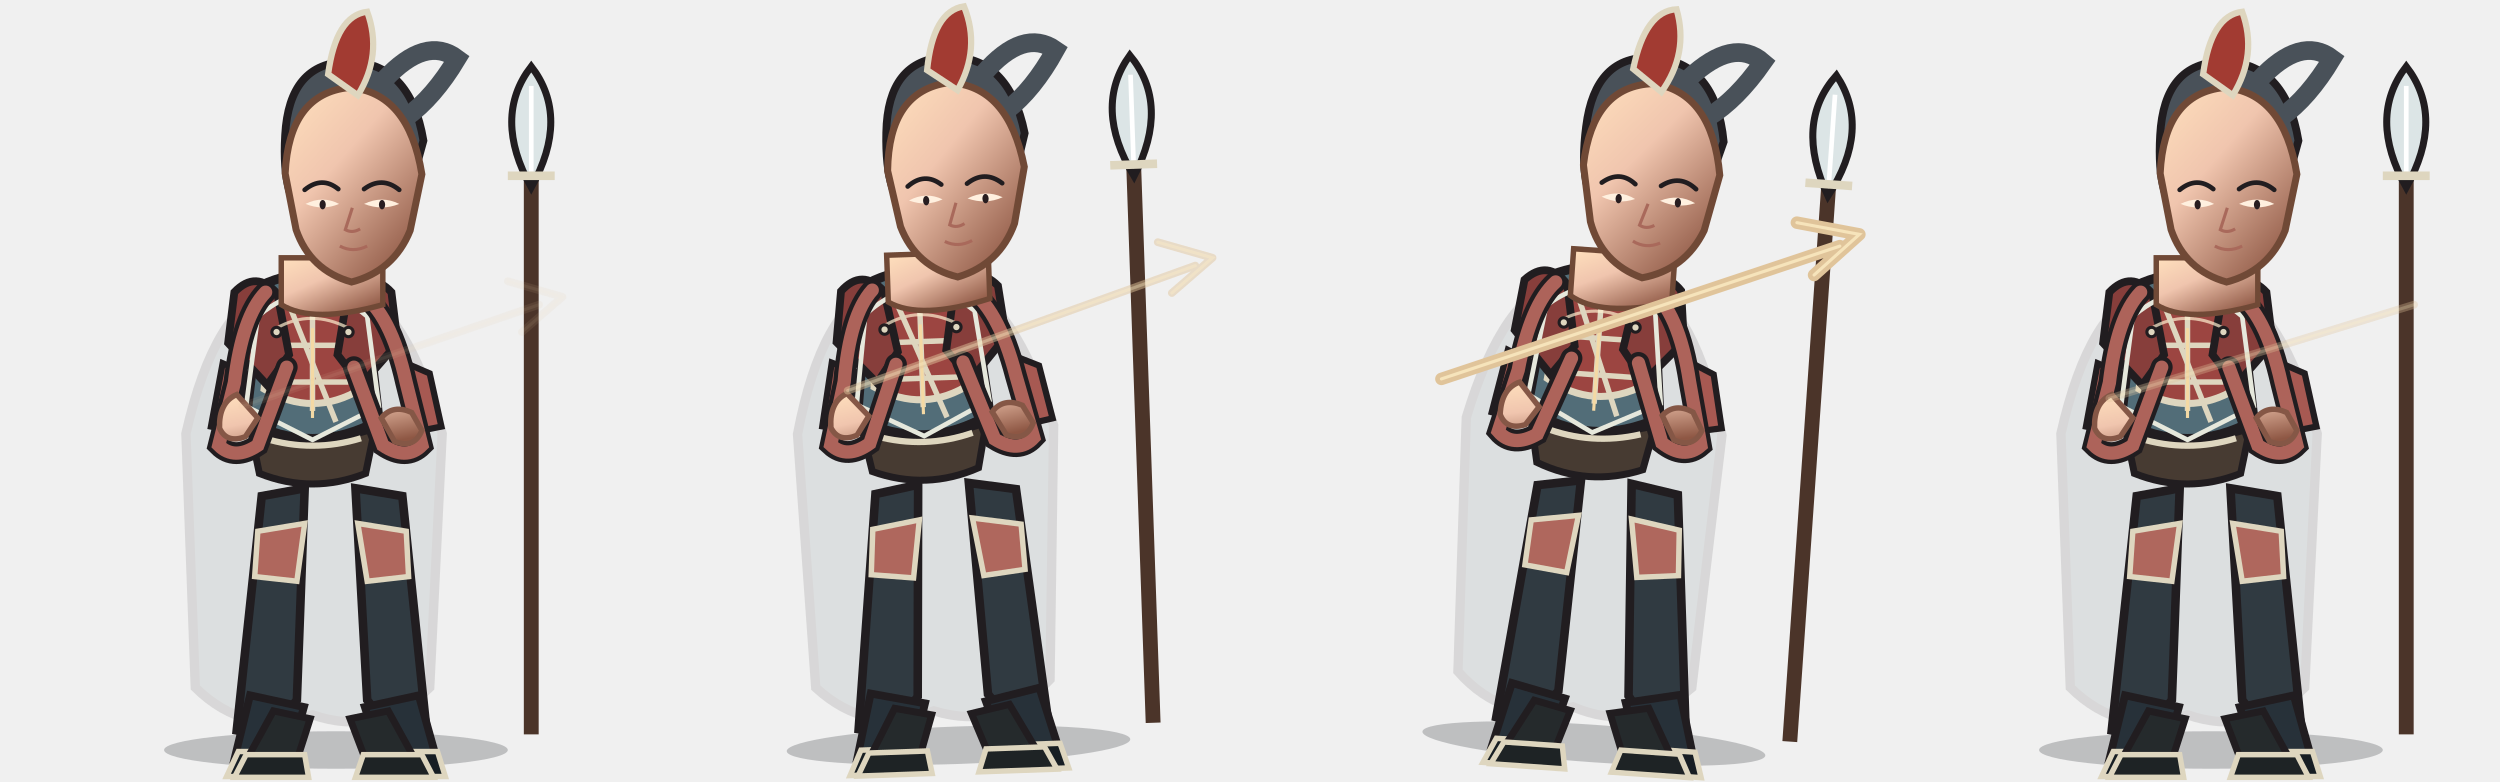
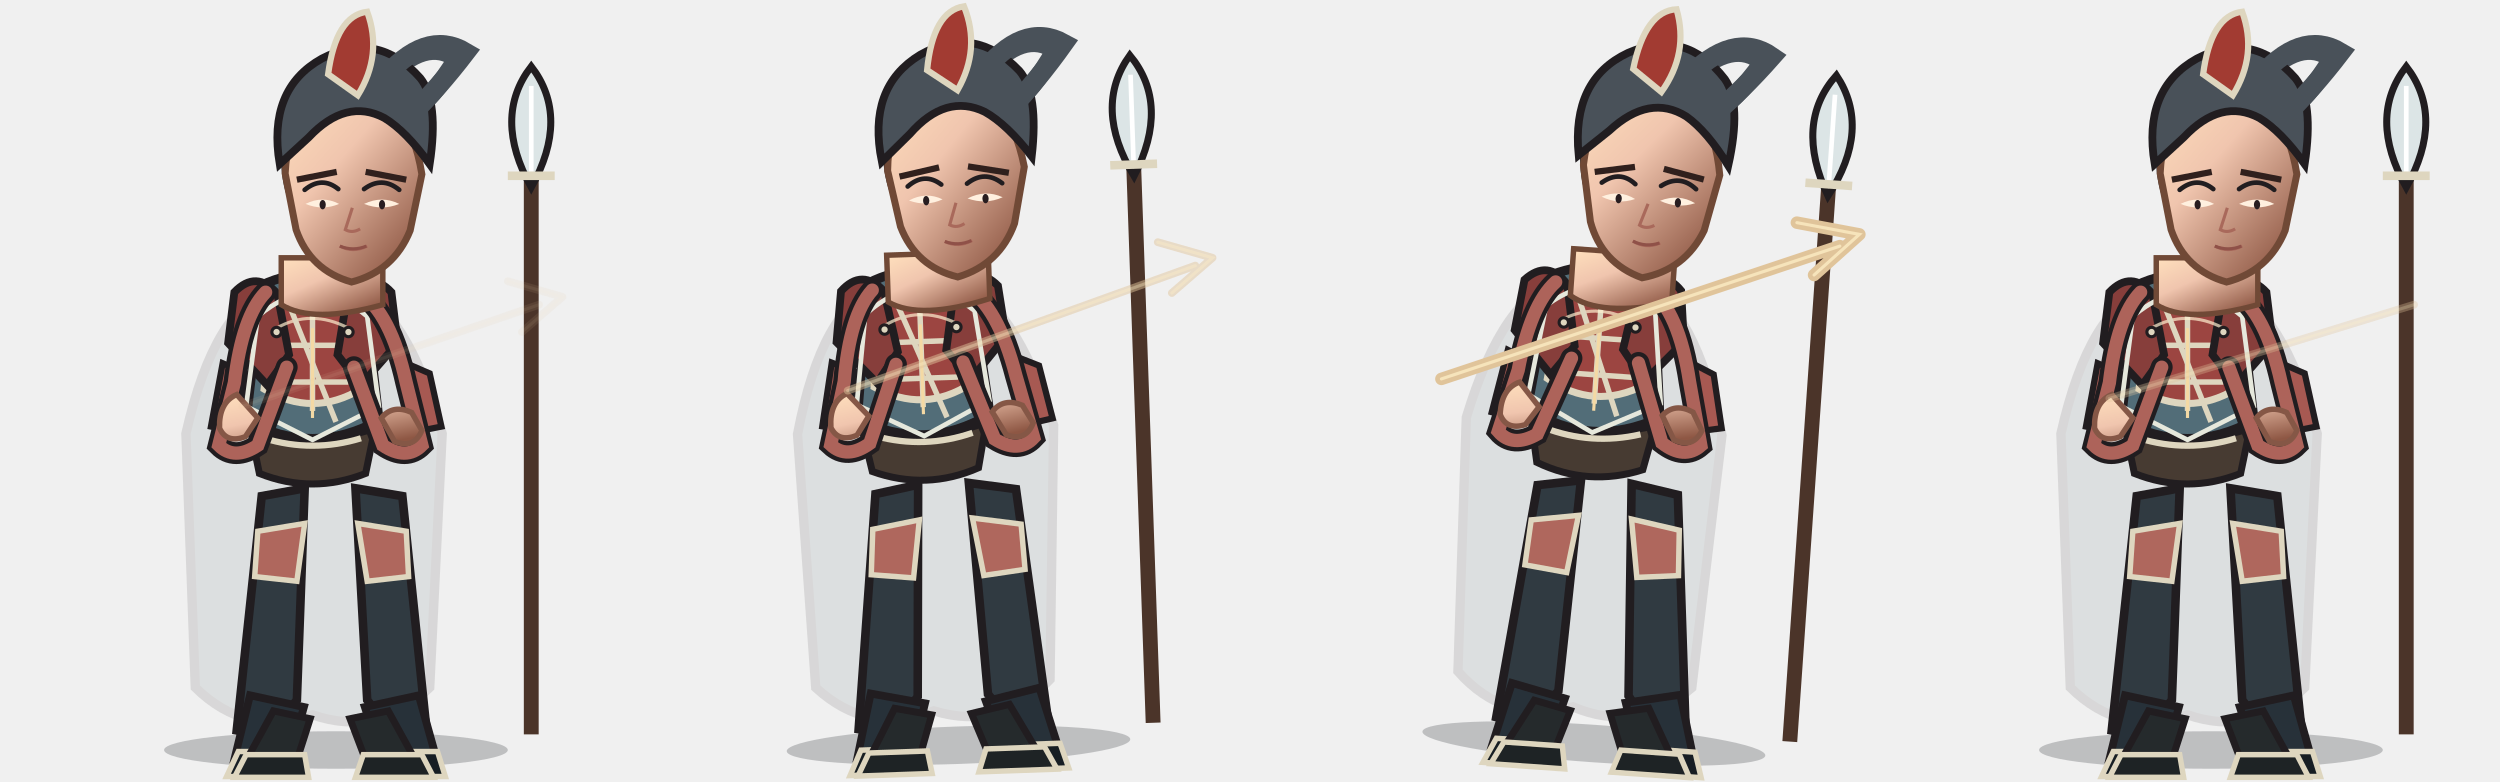
<svg xmlns="http://www.w3.org/2000/svg" width="3200" height="1000" viewBox="0 0 3200 1000">
  <g transform="translate(0 0)">
    <g transform="translate(0 0)">
      <svg x="0" y="0" width="800" height="1000" viewBox="0 0 800 1000">
        <defs>
          <linearGradient id="armor" x1="0" y1="0" x2="1" y2="1">
            <stop stop-color="#bd7f71" />
            <stop offset=".38" stop-color="#9c4541" />
            <stop offset="1" stop-color="#6b3433" />
          </linearGradient>
          <linearGradient id="cloth" x1="0" y1="0" x2="1" y2="1">
            <stop stop-color="#939e99" />
            <stop offset=".55" stop-color="#526d78" />
            <stop offset="1" stop-color="#3e535c" />
          </linearGradient>
          <linearGradient id="skin" x1="0" y1="0" x2=".8" y2="1">
            <stop stop-color="#ffe0bd" />
            <stop offset=".42" stop-color="#f0c5ae" />
            <stop offset="1" stop-color="#8e5744" />
          </linearGradient>
          <linearGradient id="steel" x1="0" y1="0" x2="1" y2="1">
            <stop stop-color="#fffdf0" />
            <stop offset=".4" stop-color="#b8c7c9" />
            <stop offset="1" stop-color="#53656a" />
          </linearGradient>
        </defs>
        <ellipse cx="430" cy="960" rx="220" ry="24" fill="#0d1118" opacity=".22" />
        <g>
          <path d="M680 940 L680 170" stroke="#4b3429" stroke-width="19" />
          <path d="M680 85 Q630 150 680 240 Q730 150 680 85Z" fill="#dce5e6" stroke="#211d20" stroke-width="9" />
          <path d="M680 110 L680 220" stroke="#fff" stroke-width="6" />
          <path d="M650 225 L710 225" stroke="#ded6bf" stroke-width="11" />
        </g>
        <path d="M350 370 Q275 392 238 555 L250 880 Q315 944 400 915 Q485 944 550 880 L566 555 Q520 392 450 370Z" fill="#465e68" stroke="#211d20" stroke-width="12" opacity="0.12" />
        <path d="M335 635 L390 625 L380 896 L344 942 L303 935Z M455 625 L515 635 L546 935 L505 942 L470 896Z" fill="#303a41" stroke="#211d20" stroke-width="11" />
        <path d="M330 680 L390 670 L380 744 L326 738Z M458 670 L520 680 L523 738 L470 744Z" fill="#af675d" stroke="#ded6bf" stroke-width="7" />
        <path d="M320 890 L389 905 L371 970 L300 972Z M467 905 L536 890 L559 972 L488 970Z" fill="#273139" stroke="#211d20" stroke-width="10" />
        <path d="M305 962 L380 962 L385 994 L290 994Z M485 962 L560 962 L570 994 L475 994Z" fill="#171e23" stroke="#ded6bf" stroke-width="7" />
        <path d="M335 365 Q400 335 465 365 L485 538 Q400 585 315 538Z" fill="#526d78" stroke="#211d20" stroke-width="12" />
        <path d="M350 388 Q400 365 450 388 L462 498 Q400 535 338 498Z" fill="#9c4541" stroke="#ded6bf" stroke-width="9" />
        <path d="M400 375 L400 526 M350 442 L450 442 M354 489 L446 489" fill="none" stroke="#ded6bf" stroke-width="7" />
        <path d="M300 374 Q328 345 355 376 L370 454 L342 493 L292 439Z M445 376 Q474 345 501 374 L509 439 L462 493 L432 454Z" fill="#873e3b" stroke="#211d20" stroke-width="10" />
        <path d="M285 465 L315 478 L300 552 L270 546Z M520 465 L550 478 L565 546 L535 552Z" fill="#a75952" stroke="#211d20" stroke-width="8" />
        <path d="M320 548 Q400 576 480 548 L468 606 Q400 633 332 606Z" fill="#473b32" stroke="#211d20" stroke-width="9" />
        <path d="M338 561 Q400 580 462 561" fill="none" stroke="#ded6bf" stroke-width="8" />
        <path d="M354 420 Q398 395 446 420" fill="none" stroke="#fff0d0" stroke-width="4" opacity=".7" />
        <path d="M330 405 Q400 345 470 405 L485 520 L400 563 L315 520Z" fill="none" stroke="#e6e8dc" stroke-width="6" />
        <path d="M370 390 L430 540" stroke="#ded6bf" stroke-width="7" />
        <path d="M350 910 L397 920 L381 970 L317 970Z M448 920 L497 910 L530 970 L467 970Z" fill="#252a2c" stroke="#211d20" stroke-width="9" />
        <path d="M315 966 L390 966 L395 995 L300 995Z M465 966 L540 966 L555 995 L455 995Z" fill="#1e2325" stroke="#ded6bf" stroke-width="7" />
        <path d="M340 374 Q310 405 300 490 L280 570 Q300 590 330 570 L367 470 M460 374 Q500 400 520 490 L540 570 Q520 590 490 570 L453 470" fill="none" stroke="#211d20" stroke-width="28" stroke-linecap="round" />
        <path d="M340 374 Q310 405 300 490 L280 570 Q300 590 330 570 L367 470 M460 374 Q500 400 520 490 L540 570 Q520 590 490 570 L453 470" fill="none" stroke="#ad635a" stroke-width="17" stroke-linecap="round" />
        <path d="M303 505 Q280 515 281 548 Q290 568 314 559 L330 535Z M488 535 Q503 517 527 528 L540 551 Q530 575 505 565Z" fill="url(#skin)" stroke="#855746" stroke-width="7" />
        <path d="M360 330 L360 390 Q400 415 490 390 L490 330Z" fill="url(#skin)" stroke="#704936" stroke-width="7" />
        <path d="M365 173 Q370 80 445 79 Q525 79 542 180 L520 260 Q500 315 470 326 L480 190 Q450 142 410 181 L395 280 Q360 260 365 173Z" fill="#495159" stroke="#211d20" stroke-width="10" />
        <path d="M492 102 Q545 45 585 75 Q555 125 520 150" fill="none" stroke="#495159" stroke-width="24" stroke-linecap="round" />
        <path d="M365 222 Q370 120 447 112 Q523 118 540 223 L525 295 Q504 347 450 361 Q397 346 379 294Z" fill="url(#skin)" stroke="#704936" stroke-width="9" />
        <path d="M390 243 Q412 225 433 242 M466 242 Q489 225 511 243" fill="none" stroke="#211d20" stroke-width="6" stroke-linecap="round" />
        <path d="M391 261 Q413 270 434 261 Q413 250 391 261Z M466 261 Q489 270 511 261 Q489 250 466 261Z" fill="#fff0df" />
        <ellipse cx="413" cy="262" rx="4" ry="6" fill="#281d20" />
        <ellipse cx="489" cy="262" rx="4" ry="6" fill="#281d20" />
        <path d="M451 266 L442 294 Q451 299 461 293 M435 315 Q452 324 470 315" fill="none" stroke="#a9695b" stroke-width="4" />
+         <path d="M380 230 L431 220 M468 220 L520 230" fill="none" stroke="#30201d" stroke-width="8" />
+         <path d="M435 315 Q452 322 469 315" fill="none" stroke="#8f5148" stroke-width="4" />
+         <path d="M358 210 Q342 114 412 75 Q483 38 538 100 Q562 130 550 210 Q520 168 492 151 Q443 125 395 176Z" fill="#495159" stroke="#211d20" stroke-width="10" />
+         <path d="M488 104 Q544 36 596 67 Q560 114 522 151" fill="none" stroke="#495159" stroke-width="25" stroke-linecap="round" />
        <path d="M420 95 Q430 20 470 15 Q490 70 458 122Z" fill="#a23b32" stroke="#ded6bf" stroke-width="8" />
        <g fill="#ded6bf" stroke="#211d20" stroke-width="4">
          <circle cx="354" cy="425" r="6" />
          <circle cx="446" cy="425" r="6" />
          <path d="M400 420 L400 535" fill="none" stroke="#f4d9a4" stroke-width="4" />
        </g>
      </svg>
    </g>
    <path d="M310 520 L690 390 M650 360 L720 380 L668 425" fill="none" stroke="#e0c49a" stroke-width="10" stroke-linecap="round" stroke-linejoin="round" opacity="0.1" />
    <path d="M310 520 L690 390 M650 360 L720 380 L668 425" fill="none" stroke="#fff0c8" stroke-width="4" stroke-linecap="round" opacity="0.072" />
  </g>
  <g transform="translate(800 0)">
    <g transform="translate(-8 -5) rotate(-2 400 820)">
      <svg x="0" y="0" width="800" height="1000" viewBox="0 0 800 1000">
        <defs>
          <linearGradient id="armor" x1="0" y1="0" x2="1" y2="1">
            <stop stop-color="#bd7f71" />
            <stop offset=".38" stop-color="#9c4541" />
            <stop offset="1" stop-color="#6b3433" />
          </linearGradient>
          <linearGradient id="cloth" x1="0" y1="0" x2="1" y2="1">
            <stop stop-color="#939e99" />
            <stop offset=".55" stop-color="#526d78" />
            <stop offset="1" stop-color="#3e535c" />
          </linearGradient>
          <linearGradient id="skin" x1="0" y1="0" x2=".8" y2="1">
            <stop stop-color="#ffe0bd" />
            <stop offset=".42" stop-color="#f0c5ae" />
            <stop offset="1" stop-color="#8e5744" />
          </linearGradient>
          <linearGradient id="steel" x1="0" y1="0" x2="1" y2="1">
            <stop stop-color="#fffdf0" />
            <stop offset=".4" stop-color="#b8c7c9" />
            <stop offset="1" stop-color="#53656a" />
          </linearGradient>
        </defs>
        <ellipse cx="430" cy="960" rx="220" ry="24" fill="#0d1118" opacity=".22" />
        <g>
          <path d="M680 940 L680 170" stroke="#4b3429" stroke-width="19" />
          <path d="M680 85 Q630 150 680 240 Q730 150 680 85Z" fill="#dce5e6" stroke="#211d20" stroke-width="9" />
          <path d="M680 110 L680 220" stroke="#fff" stroke-width="6" />
          <path d="M650 225 L710 225" stroke="#ded6bf" stroke-width="11" />
        </g>
        <path d="M350 370 Q275 392 238 555 L250 880 Q315 944 400 915 Q485 944 550 880 L566 555 Q520 392 450 370Z" fill="#465e68" stroke="#211d20" stroke-width="12" opacity="0.12" />
        <path d="M335 635 L390 625 L380 896 L344 942 L303 935Z M455 625 L515 635 L546 935 L505 942 L470 896Z" fill="#303a41" stroke="#211d20" stroke-width="11" />
        <path d="M330 680 L390 670 L380 744 L326 738Z M458 670 L520 680 L523 738 L470 744Z" fill="#af675d" stroke="#ded6bf" stroke-width="7" />
        <path d="M320 890 L389 905 L371 970 L300 972Z M467 905 L536 890 L559 972 L488 970Z" fill="#273139" stroke="#211d20" stroke-width="10" />
        <path d="M305 962 L380 962 L385 994 L290 994Z M485 962 L560 962 L570 994 L475 994Z" fill="#171e23" stroke="#ded6bf" stroke-width="7" />
        <path d="M335 365 Q400 335 465 365 L485 538 Q400 585 315 538Z" fill="#526d78" stroke="#211d20" stroke-width="12" />
        <path d="M350 388 Q400 365 450 388 L462 498 Q400 535 338 498Z" fill="#9c4541" stroke="#ded6bf" stroke-width="9" />
        <path d="M400 375 L400 526 M350 442 L450 442 M354 489 L446 489" fill="none" stroke="#ded6bf" stroke-width="7" />
        <path d="M300 374 Q328 345 355 376 L370 454 L342 493 L292 439Z M445 376 Q474 345 501 374 L509 439 L462 493 L432 454Z" fill="#873e3b" stroke="#211d20" stroke-width="10" />
        <path d="M285 465 L315 478 L300 552 L270 546Z M520 465 L550 478 L565 546 L535 552Z" fill="#a75952" stroke="#211d20" stroke-width="8" />
        <path d="M320 548 Q400 576 480 548 L468 606 Q400 633 332 606Z" fill="#473b32" stroke="#211d20" stroke-width="9" />
        <path d="M338 561 Q400 580 462 561" fill="none" stroke="#ded6bf" stroke-width="8" />
        <path d="M354 420 Q398 395 446 420" fill="none" stroke="#fff0d0" stroke-width="4" opacity=".7" />
        <path d="M330 405 Q400 345 470 405 L485 520 L400 563 L315 520Z" fill="none" stroke="#e6e8dc" stroke-width="6" />
        <path d="M370 390 L430 540" stroke="#ded6bf" stroke-width="7" />
        <path d="M350 910 L397 920 L381 970 L317 970Z M448 920 L497 910 L530 970 L467 970Z" fill="#252a2c" stroke="#211d20" stroke-width="9" />
        <path d="M315 966 L390 966 L395 995 L300 995Z M465 966 L540 966 L555 995 L455 995Z" fill="#1e2325" stroke="#ded6bf" stroke-width="7" />
        <path d="M340 374 Q310 405 300 490 L280 570 Q300 590 330 570 L367 470 M460 374 Q500 400 520 490 L540 570 Q520 590 490 570 L453 470" fill="none" stroke="#211d20" stroke-width="28" stroke-linecap="round" />
        <path d="M340 374 Q310 405 300 490 L280 570 Q300 590 330 570 L367 470 M460 374 Q500 400 520 490 L540 570 Q520 590 490 570 L453 470" fill="none" stroke="#ad635a" stroke-width="17" stroke-linecap="round" />
        <path d="M303 505 Q280 515 281 548 Q290 568 314 559 L330 535Z M488 535 Q503 517 527 528 L540 551 Q530 575 505 565Z" fill="url(#skin)" stroke="#855746" stroke-width="7" />
        <path d="M360 330 L360 390 Q400 415 490 390 L490 330Z" fill="url(#skin)" stroke="#704936" stroke-width="7" />
        <path d="M365 173 Q370 80 445 79 Q525 79 542 180 L520 260 Q500 315 470 326 L480 190 Q450 142 410 181 L395 280 Q360 260 365 173Z" fill="#495159" stroke="#211d20" stroke-width="10" />
        <path d="M492 102 Q545 45 585 75 Q555 125 520 150" fill="none" stroke="#495159" stroke-width="24" stroke-linecap="round" />
        <path d="M365 222 Q370 120 447 112 Q523 118 540 223 L525 295 Q504 347 450 361 Q397 346 379 294Z" fill="url(#skin)" stroke="#704936" stroke-width="9" />
        <path d="M390 243 Q412 225 433 242 M466 242 Q489 225 511 243" fill="none" stroke="#211d20" stroke-width="6" stroke-linecap="round" />
        <path d="M391 261 Q413 270 434 261 Q413 250 391 261Z M466 261 Q489 270 511 261 Q489 250 466 261Z" fill="#fff0df" />
        <ellipse cx="413" cy="262" rx="4" ry="6" fill="#281d20" />
        <ellipse cx="489" cy="262" rx="4" ry="6" fill="#281d20" />
        <path d="M451 266 L442 294 Q451 299 461 293 M435 315 Q452 324 470 315" fill="none" stroke="#a9695b" stroke-width="4" />
+         <path d="M380 230 L431 220 M468 220 L520 230" fill="none" stroke="#30201d" stroke-width="8" />
+         <path d="M435 315 Q452 322 469 315" fill="none" stroke="#8f5148" stroke-width="4" />
+         <path d="M358 210 Q342 114 412 75 Q483 38 538 100 Q562 130 550 210 Q520 168 492 151 Q443 125 395 176Z" fill="#495159" stroke="#211d20" stroke-width="10" />
+         <path d="M488 104 Q544 36 596 67 Q560 114 522 151" fill="none" stroke="#495159" stroke-width="25" stroke-linecap="round" />
        <path d="M420 95 Q430 20 470 15 Q490 70 458 122Z" fill="#a23b32" stroke="#ded6bf" stroke-width="8" />
        <g fill="#ded6bf" stroke="#211d20" stroke-width="4">
          <circle cx="354" cy="425" r="6" />
          <circle cx="446" cy="425" r="6" />
          <path d="M400 420 L400 535" fill="none" stroke="#f4d9a4" stroke-width="4" />
        </g>
      </svg>
    </g>
    <path d="M285 500 L730 340 M682 310 L752 330 L700 375" fill="none" stroke="#e0c49a" stroke-width="10" stroke-linecap="round" stroke-linejoin="round" opacity="0.48" />
    <path d="M285 500 L730 340 M682 310 L752 330 L700 375" fill="none" stroke="#fff0c8" stroke-width="4" stroke-linecap="round" opacity="0.346" />
  </g>
  <g transform="translate(1600 0)">
    <g transform="translate(20 -10) rotate(4 400 820)">
      <svg x="0" y="0" width="800" height="1000" viewBox="0 0 800 1000">
        <defs>
          <linearGradient id="armor" x1="0" y1="0" x2="1" y2="1">
            <stop stop-color="#bd7f71" />
            <stop offset=".38" stop-color="#9c4541" />
            <stop offset="1" stop-color="#6b3433" />
          </linearGradient>
          <linearGradient id="cloth" x1="0" y1="0" x2="1" y2="1">
            <stop stop-color="#939e99" />
            <stop offset=".55" stop-color="#526d78" />
            <stop offset="1" stop-color="#3e535c" />
          </linearGradient>
          <linearGradient id="skin" x1="0" y1="0" x2=".8" y2="1">
            <stop stop-color="#ffe0bd" />
            <stop offset=".42" stop-color="#f0c5ae" />
            <stop offset="1" stop-color="#8e5744" />
          </linearGradient>
          <linearGradient id="steel" x1="0" y1="0" x2="1" y2="1">
            <stop stop-color="#fffdf0" />
            <stop offset=".4" stop-color="#b8c7c9" />
            <stop offset="1" stop-color="#53656a" />
          </linearGradient>
        </defs>
        <ellipse cx="430" cy="960" rx="220" ry="24" fill="#0d1118" opacity=".22" />
        <g>
          <path d="M680 940 L680 170" stroke="#4b3429" stroke-width="19" />
          <path d="M680 85 Q630 150 680 240 Q730 150 680 85Z" fill="#dce5e6" stroke="#211d20" stroke-width="9" />
          <path d="M680 110 L680 220" stroke="#fff" stroke-width="6" />
          <path d="M650 225 L710 225" stroke="#ded6bf" stroke-width="11" />
        </g>
        <path d="M350 370 Q275 392 238 555 L250 880 Q315 944 400 915 Q485 944 550 880 L566 555 Q520 392 450 370Z" fill="#465e68" stroke="#211d20" stroke-width="12" opacity="0.12" />
        <path d="M335 635 L390 625 L380 896 L344 942 L303 935Z M455 625 L515 635 L546 935 L505 942 L470 896Z" fill="#303a41" stroke="#211d20" stroke-width="11" />
        <path d="M330 680 L390 670 L380 744 L326 738Z M458 670 L520 680 L523 738 L470 744Z" fill="#af675d" stroke="#ded6bf" stroke-width="7" />
        <path d="M320 890 L389 905 L371 970 L300 972Z M467 905 L536 890 L559 972 L488 970Z" fill="#273139" stroke="#211d20" stroke-width="10" />
        <path d="M305 962 L380 962 L385 994 L290 994Z M485 962 L560 962 L570 994 L475 994Z" fill="#171e23" stroke="#ded6bf" stroke-width="7" />
        <path d="M335 365 Q400 335 465 365 L485 538 Q400 585 315 538Z" fill="#526d78" stroke="#211d20" stroke-width="12" />
        <path d="M350 388 Q400 365 450 388 L462 498 Q400 535 338 498Z" fill="#9c4541" stroke="#ded6bf" stroke-width="9" />
        <path d="M400 375 L400 526 M350 442 L450 442 M354 489 L446 489" fill="none" stroke="#ded6bf" stroke-width="7" />
        <path d="M300 374 Q328 345 355 376 L370 454 L342 493 L292 439Z M445 376 Q474 345 501 374 L509 439 L462 493 L432 454Z" fill="#873e3b" stroke="#211d20" stroke-width="10" />
        <path d="M285 465 L315 478 L300 552 L270 546Z M520 465 L550 478 L565 546 L535 552Z" fill="#a75952" stroke="#211d20" stroke-width="8" />
        <path d="M320 548 Q400 576 480 548 L468 606 Q400 633 332 606Z" fill="#473b32" stroke="#211d20" stroke-width="9" />
        <path d="M338 561 Q400 580 462 561" fill="none" stroke="#ded6bf" stroke-width="8" />
        <path d="M354 420 Q398 395 446 420" fill="none" stroke="#fff0d0" stroke-width="4" opacity=".7" />
        <path d="M330 405 Q400 345 470 405 L485 520 L400 563 L315 520Z" fill="none" stroke="#e6e8dc" stroke-width="6" />
        <path d="M370 390 L430 540" stroke="#ded6bf" stroke-width="7" />
        <path d="M350 910 L397 920 L381 970 L317 970Z M448 920 L497 910 L530 970 L467 970Z" fill="#252a2c" stroke="#211d20" stroke-width="9" />
        <path d="M315 966 L390 966 L395 995 L300 995Z M465 966 L540 966 L555 995 L455 995Z" fill="#1e2325" stroke="#ded6bf" stroke-width="7" />
        <path d="M340 374 Q310 405 300 490 L280 570 Q300 590 330 570 L367 470 M460 374 Q500 400 520 490 L540 570 Q520 590 490 570 L453 470" fill="none" stroke="#211d20" stroke-width="28" stroke-linecap="round" />
        <path d="M340 374 Q310 405 300 490 L280 570 Q300 590 330 570 L367 470 M460 374 Q500 400 520 490 L540 570 Q520 590 490 570 L453 470" fill="none" stroke="#ad635a" stroke-width="17" stroke-linecap="round" />
        <path d="M303 505 Q280 515 281 548 Q290 568 314 559 L330 535Z M488 535 Q503 517 527 528 L540 551 Q530 575 505 565Z" fill="url(#skin)" stroke="#855746" stroke-width="7" />
        <path d="M360 330 L360 390 Q400 415 490 390 L490 330Z" fill="url(#skin)" stroke="#704936" stroke-width="7" />
        <path d="M365 173 Q370 80 445 79 Q525 79 542 180 L520 260 Q500 315 470 326 L480 190 Q450 142 410 181 L395 280 Q360 260 365 173Z" fill="#495159" stroke="#211d20" stroke-width="10" />
        <path d="M492 102 Q545 45 585 75 Q555 125 520 150" fill="none" stroke="#495159" stroke-width="24" stroke-linecap="round" />
        <path d="M365 222 Q370 120 447 112 Q523 118 540 223 L525 295 Q504 347 450 361 Q397 346 379 294Z" fill="url(#skin)" stroke="#704936" stroke-width="9" />
        <path d="M390 243 Q412 225 433 242 M466 242 Q489 225 511 243" fill="none" stroke="#211d20" stroke-width="6" stroke-linecap="round" />
        <path d="M391 261 Q413 270 434 261 Q413 250 391 261Z M466 261 Q489 270 511 261 Q489 250 466 261Z" fill="#fff0df" />
        <ellipse cx="413" cy="262" rx="4" ry="6" fill="#281d20" />
        <ellipse cx="489" cy="262" rx="4" ry="6" fill="#281d20" />
        <path d="M451 266 L442 294 Q451 299 461 293 M435 315 Q452 324 470 315" fill="none" stroke="#a9695b" stroke-width="4" />
+         <path d="M380 230 L431 220 M468 220 L520 230" fill="none" stroke="#30201d" stroke-width="8" />
+         <path d="M435 315 Q452 322 469 315" fill="none" stroke="#8f5148" stroke-width="4" />
+         <path d="M358 210 Q342 114 412 75 Q483 38 538 100 Q562 130 550 210 Q520 168 492 151 Q443 125 395 176Z" fill="#495159" stroke="#211d20" stroke-width="10" />
+         <path d="M488 104 Q544 36 596 67 Q560 114 522 151" fill="none" stroke="#495159" stroke-width="25" stroke-linecap="round" />
        <path d="M420 95 Q430 20 470 15 Q490 70 458 122Z" fill="#a23b32" stroke="#ded6bf" stroke-width="8" />
        <g fill="#ded6bf" stroke="#211d20" stroke-width="4">
          <circle cx="354" cy="425" r="6" />
          <circle cx="446" cy="425" r="6" />
          <path d="M400 420 L400 535" fill="none" stroke="#f4d9a4" stroke-width="4" />
        </g>
      </svg>
    </g>
    <path d="M245 485 L755 315 M700 285 L780 300 L722 352" fill="none" stroke="#e0c49a" stroke-width="16" stroke-linecap="round" stroke-linejoin="round" opacity="1" />
    <path d="M245 485 L755 315 M700 285 L780 300 L722 352" fill="none" stroke="#fff0c8" stroke-width="4" stroke-linecap="round" opacity="0.72" />
  </g>
  <g transform="translate(2400 0)">
    <g transform="translate(0 0)">
      <svg x="0" y="0" width="800" height="1000" viewBox="0 0 800 1000">
        <defs>
          <linearGradient id="armor" x1="0" y1="0" x2="1" y2="1">
            <stop stop-color="#bd7f71" />
            <stop offset=".38" stop-color="#9c4541" />
            <stop offset="1" stop-color="#6b3433" />
          </linearGradient>
          <linearGradient id="cloth" x1="0" y1="0" x2="1" y2="1">
            <stop stop-color="#939e99" />
            <stop offset=".55" stop-color="#526d78" />
            <stop offset="1" stop-color="#3e535c" />
          </linearGradient>
          <linearGradient id="skin" x1="0" y1="0" x2=".8" y2="1">
            <stop stop-color="#ffe0bd" />
            <stop offset=".42" stop-color="#f0c5ae" />
            <stop offset="1" stop-color="#8e5744" />
          </linearGradient>
          <linearGradient id="steel" x1="0" y1="0" x2="1" y2="1">
            <stop stop-color="#fffdf0" />
            <stop offset=".4" stop-color="#b8c7c9" />
            <stop offset="1" stop-color="#53656a" />
          </linearGradient>
        </defs>
        <ellipse cx="430" cy="960" rx="220" ry="24" fill="#0d1118" opacity=".22" />
        <g>
          <path d="M680 940 L680 170" stroke="#4b3429" stroke-width="19" />
          <path d="M680 85 Q630 150 680 240 Q730 150 680 85Z" fill="#dce5e6" stroke="#211d20" stroke-width="9" />
          <path d="M680 110 L680 220" stroke="#fff" stroke-width="6" />
          <path d="M650 225 L710 225" stroke="#ded6bf" stroke-width="11" />
        </g>
        <path d="M350 370 Q275 392 238 555 L250 880 Q315 944 400 915 Q485 944 550 880 L566 555 Q520 392 450 370Z" fill="#465e68" stroke="#211d20" stroke-width="12" opacity="0.12" />
        <path d="M335 635 L390 625 L380 896 L344 942 L303 935Z M455 625 L515 635 L546 935 L505 942 L470 896Z" fill="#303a41" stroke="#211d20" stroke-width="11" />
        <path d="M330 680 L390 670 L380 744 L326 738Z M458 670 L520 680 L523 738 L470 744Z" fill="#af675d" stroke="#ded6bf" stroke-width="7" />
        <path d="M320 890 L389 905 L371 970 L300 972Z M467 905 L536 890 L559 972 L488 970Z" fill="#273139" stroke="#211d20" stroke-width="10" />
        <path d="M305 962 L380 962 L385 994 L290 994Z M485 962 L560 962 L570 994 L475 994Z" fill="#171e23" stroke="#ded6bf" stroke-width="7" />
        <path d="M335 365 Q400 335 465 365 L485 538 Q400 585 315 538Z" fill="#526d78" stroke="#211d20" stroke-width="12" />
        <path d="M350 388 Q400 365 450 388 L462 498 Q400 535 338 498Z" fill="#9c4541" stroke="#ded6bf" stroke-width="9" />
        <path d="M400 375 L400 526 M350 442 L450 442 M354 489 L446 489" fill="none" stroke="#ded6bf" stroke-width="7" />
        <path d="M300 374 Q328 345 355 376 L370 454 L342 493 L292 439Z M445 376 Q474 345 501 374 L509 439 L462 493 L432 454Z" fill="#873e3b" stroke="#211d20" stroke-width="10" />
        <path d="M285 465 L315 478 L300 552 L270 546Z M520 465 L550 478 L565 546 L535 552Z" fill="#a75952" stroke="#211d20" stroke-width="8" />
        <path d="M320 548 Q400 576 480 548 L468 606 Q400 633 332 606Z" fill="#473b32" stroke="#211d20" stroke-width="9" />
        <path d="M338 561 Q400 580 462 561" fill="none" stroke="#ded6bf" stroke-width="8" />
        <path d="M354 420 Q398 395 446 420" fill="none" stroke="#fff0d0" stroke-width="4" opacity=".7" />
        <path d="M330 405 Q400 345 470 405 L485 520 L400 563 L315 520Z" fill="none" stroke="#e6e8dc" stroke-width="6" />
        <path d="M370 390 L430 540" stroke="#ded6bf" stroke-width="7" />
        <path d="M350 910 L397 920 L381 970 L317 970Z M448 920 L497 910 L530 970 L467 970Z" fill="#252a2c" stroke="#211d20" stroke-width="9" />
        <path d="M315 966 L390 966 L395 995 L300 995Z M465 966 L540 966 L555 995 L455 995Z" fill="#1e2325" stroke="#ded6bf" stroke-width="7" />
        <path d="M340 374 Q310 405 300 490 L280 570 Q300 590 330 570 L367 470 M460 374 Q500 400 520 490 L540 570 Q520 590 490 570 L453 470" fill="none" stroke="#211d20" stroke-width="28" stroke-linecap="round" />
        <path d="M340 374 Q310 405 300 490 L280 570 Q300 590 330 570 L367 470 M460 374 Q500 400 520 490 L540 570 Q520 590 490 570 L453 470" fill="none" stroke="#ad635a" stroke-width="17" stroke-linecap="round" />
        <path d="M303 505 Q280 515 281 548 Q290 568 314 559 L330 535Z M488 535 Q503 517 527 528 L540 551 Q530 575 505 565Z" fill="url(#skin)" stroke="#855746" stroke-width="7" />
        <path d="M360 330 L360 390 Q400 415 490 390 L490 330Z" fill="url(#skin)" stroke="#704936" stroke-width="7" />
        <path d="M365 173 Q370 80 445 79 Q525 79 542 180 L520 260 Q500 315 470 326 L480 190 Q450 142 410 181 L395 280 Q360 260 365 173Z" fill="#495159" stroke="#211d20" stroke-width="10" />
        <path d="M492 102 Q545 45 585 75 Q555 125 520 150" fill="none" stroke="#495159" stroke-width="24" stroke-linecap="round" />
        <path d="M365 222 Q370 120 447 112 Q523 118 540 223 L525 295 Q504 347 450 361 Q397 346 379 294Z" fill="url(#skin)" stroke="#704936" stroke-width="9" />
        <path d="M390 243 Q412 225 433 242 M466 242 Q489 225 511 243" fill="none" stroke="#211d20" stroke-width="6" stroke-linecap="round" />
        <path d="M391 261 Q413 270 434 261 Q413 250 391 261Z M466 261 Q489 270 511 261 Q489 250 466 261Z" fill="#fff0df" />
        <ellipse cx="413" cy="262" rx="4" ry="6" fill="#281d20" />
        <ellipse cx="489" cy="262" rx="4" ry="6" fill="#281d20" />
        <path d="M451 266 L442 294 Q451 299 461 293 M435 315 Q452 324 470 315" fill="none" stroke="#a9695b" stroke-width="4" />
+         <path d="M380 230 L431 220 M468 220 L520 230" fill="none" stroke="#30201d" stroke-width="8" />
+         <path d="M435 315 Q452 322 469 315" fill="none" stroke="#8f5148" stroke-width="4" />
+         <path d="M358 210 Q342 114 412 75 Q483 38 538 100 Q562 130 550 210 Q520 168 492 151 Q443 125 395 176Z" fill="#495159" stroke="#211d20" stroke-width="10" />
+         <path d="M488 104 Q544 36 596 67 Q560 114 522 151" fill="none" stroke="#495159" stroke-width="25" stroke-linecap="round" />
        <path d="M420 95 Q430 20 470 15 Q490 70 458 122Z" fill="#a23b32" stroke="#ded6bf" stroke-width="8" />
        <g fill="#ded6bf" stroke="#211d20" stroke-width="4">
          <circle cx="354" cy="425" r="6" />
          <circle cx="446" cy="425" r="6" />
          <path d="M400 420 L400 535" fill="none" stroke="#f4d9a4" stroke-width="4" />
        </g>
      </svg>
    </g>
    <path d="M300 510 L690 390" fill="none" stroke="#e0c49a" stroke-width="10" stroke-linecap="round" stroke-linejoin="round" opacity="0.32" />
    <path d="M300 510 L690 390" fill="none" stroke="#fff0c8" stroke-width="4" stroke-linecap="round" opacity="0.23" />
  </g>
</svg>
